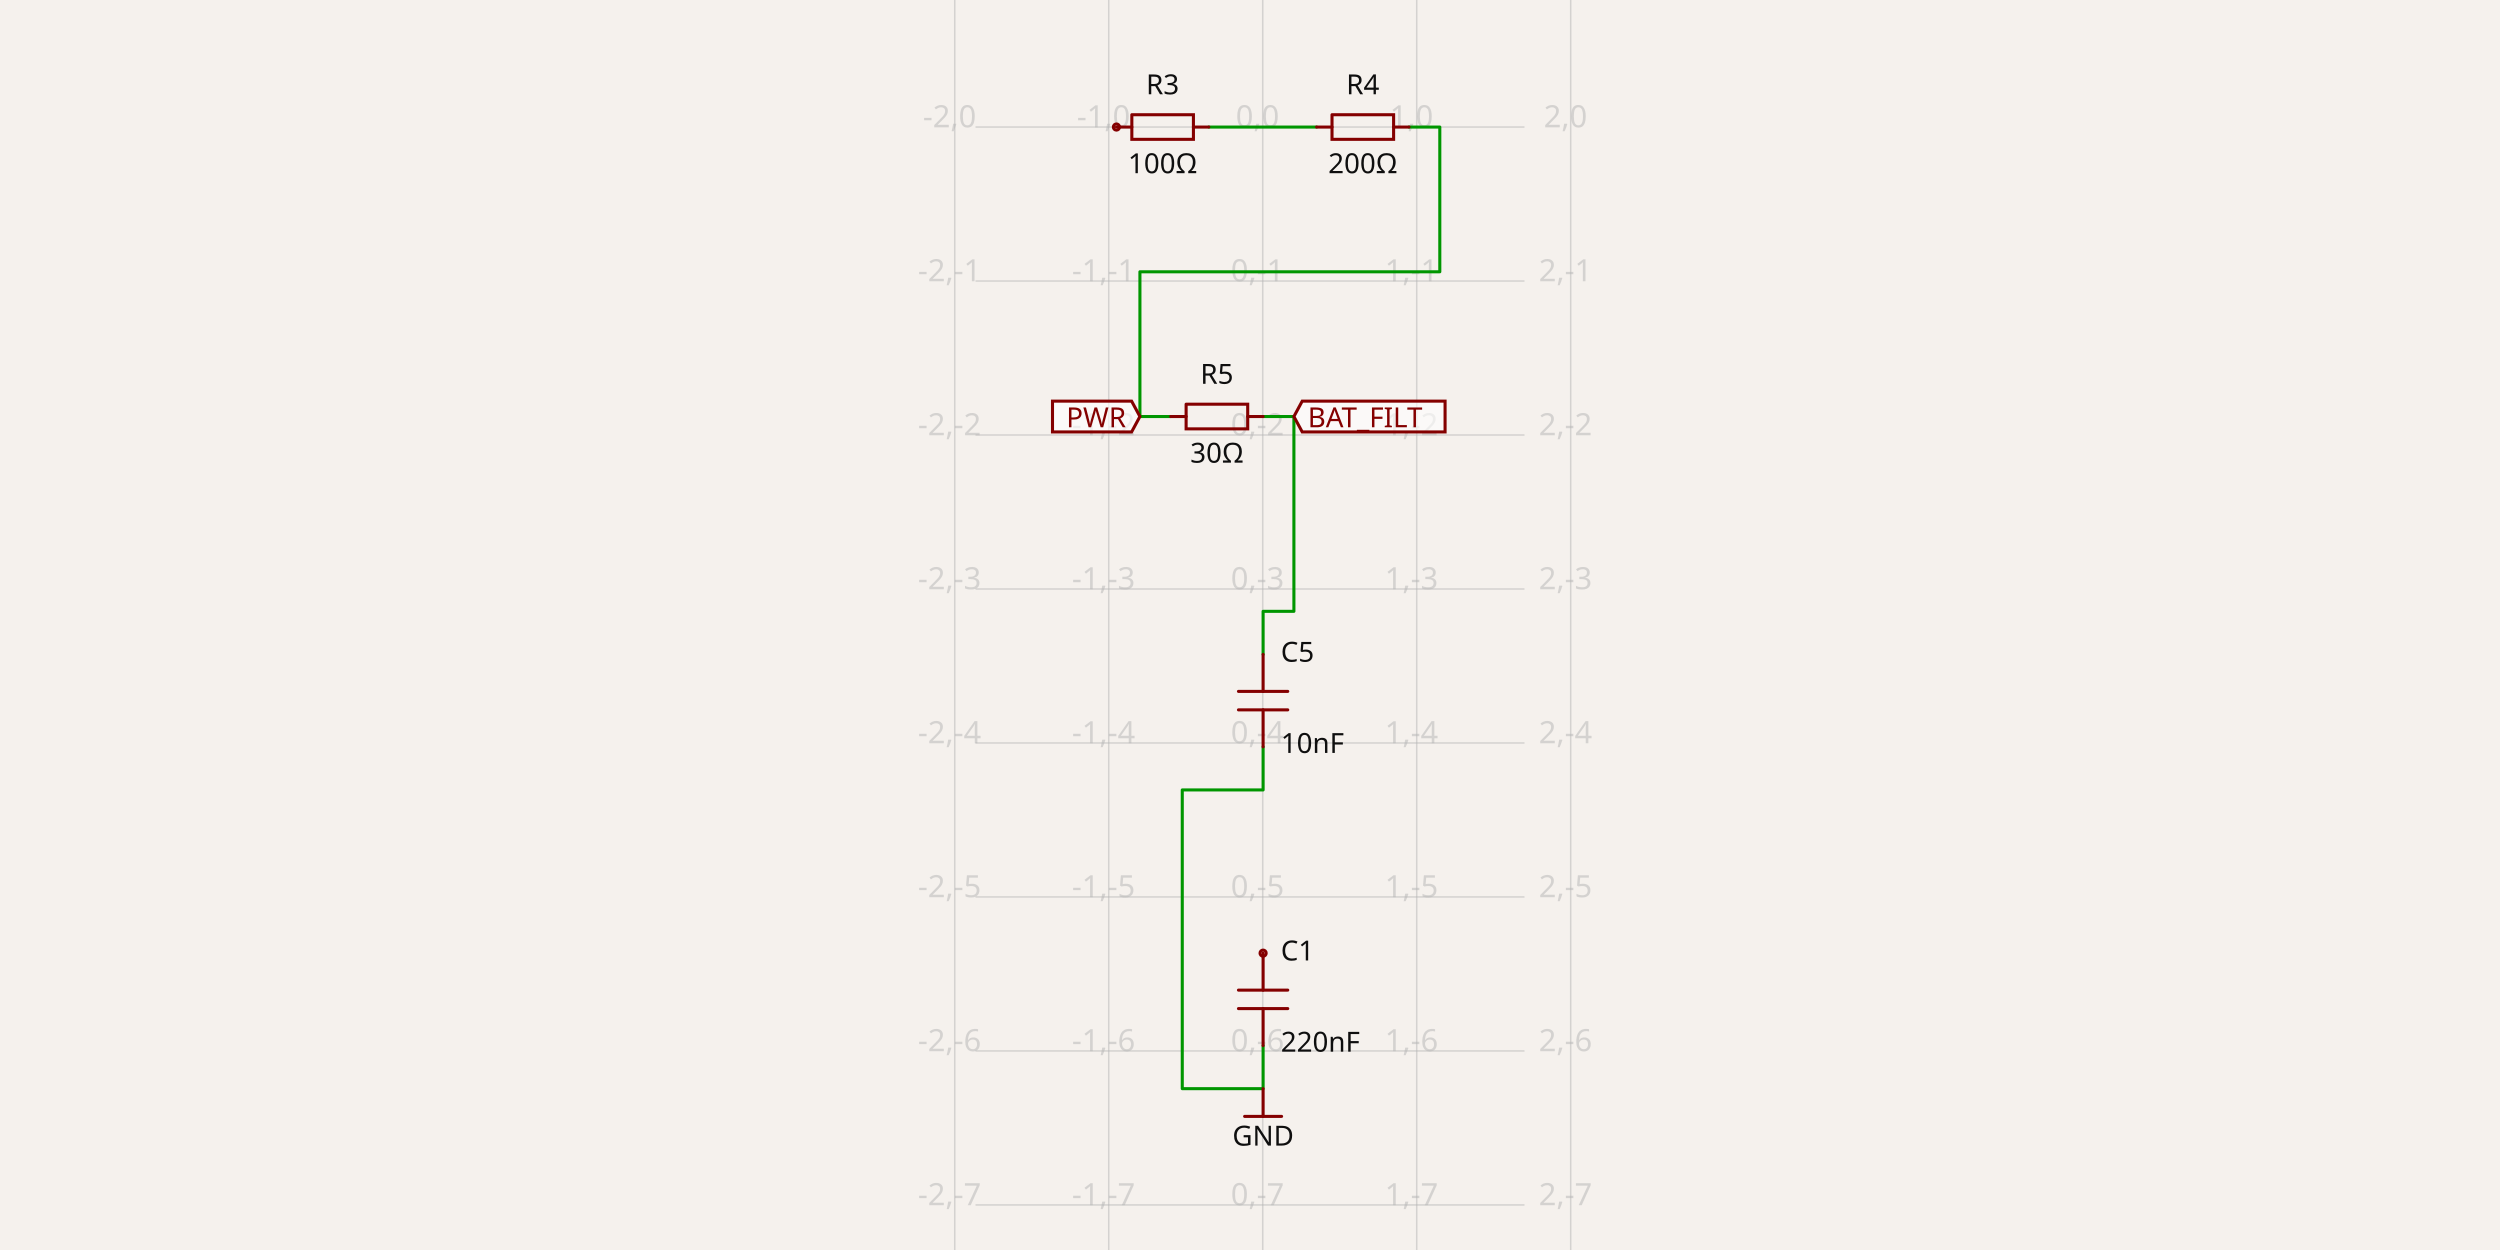
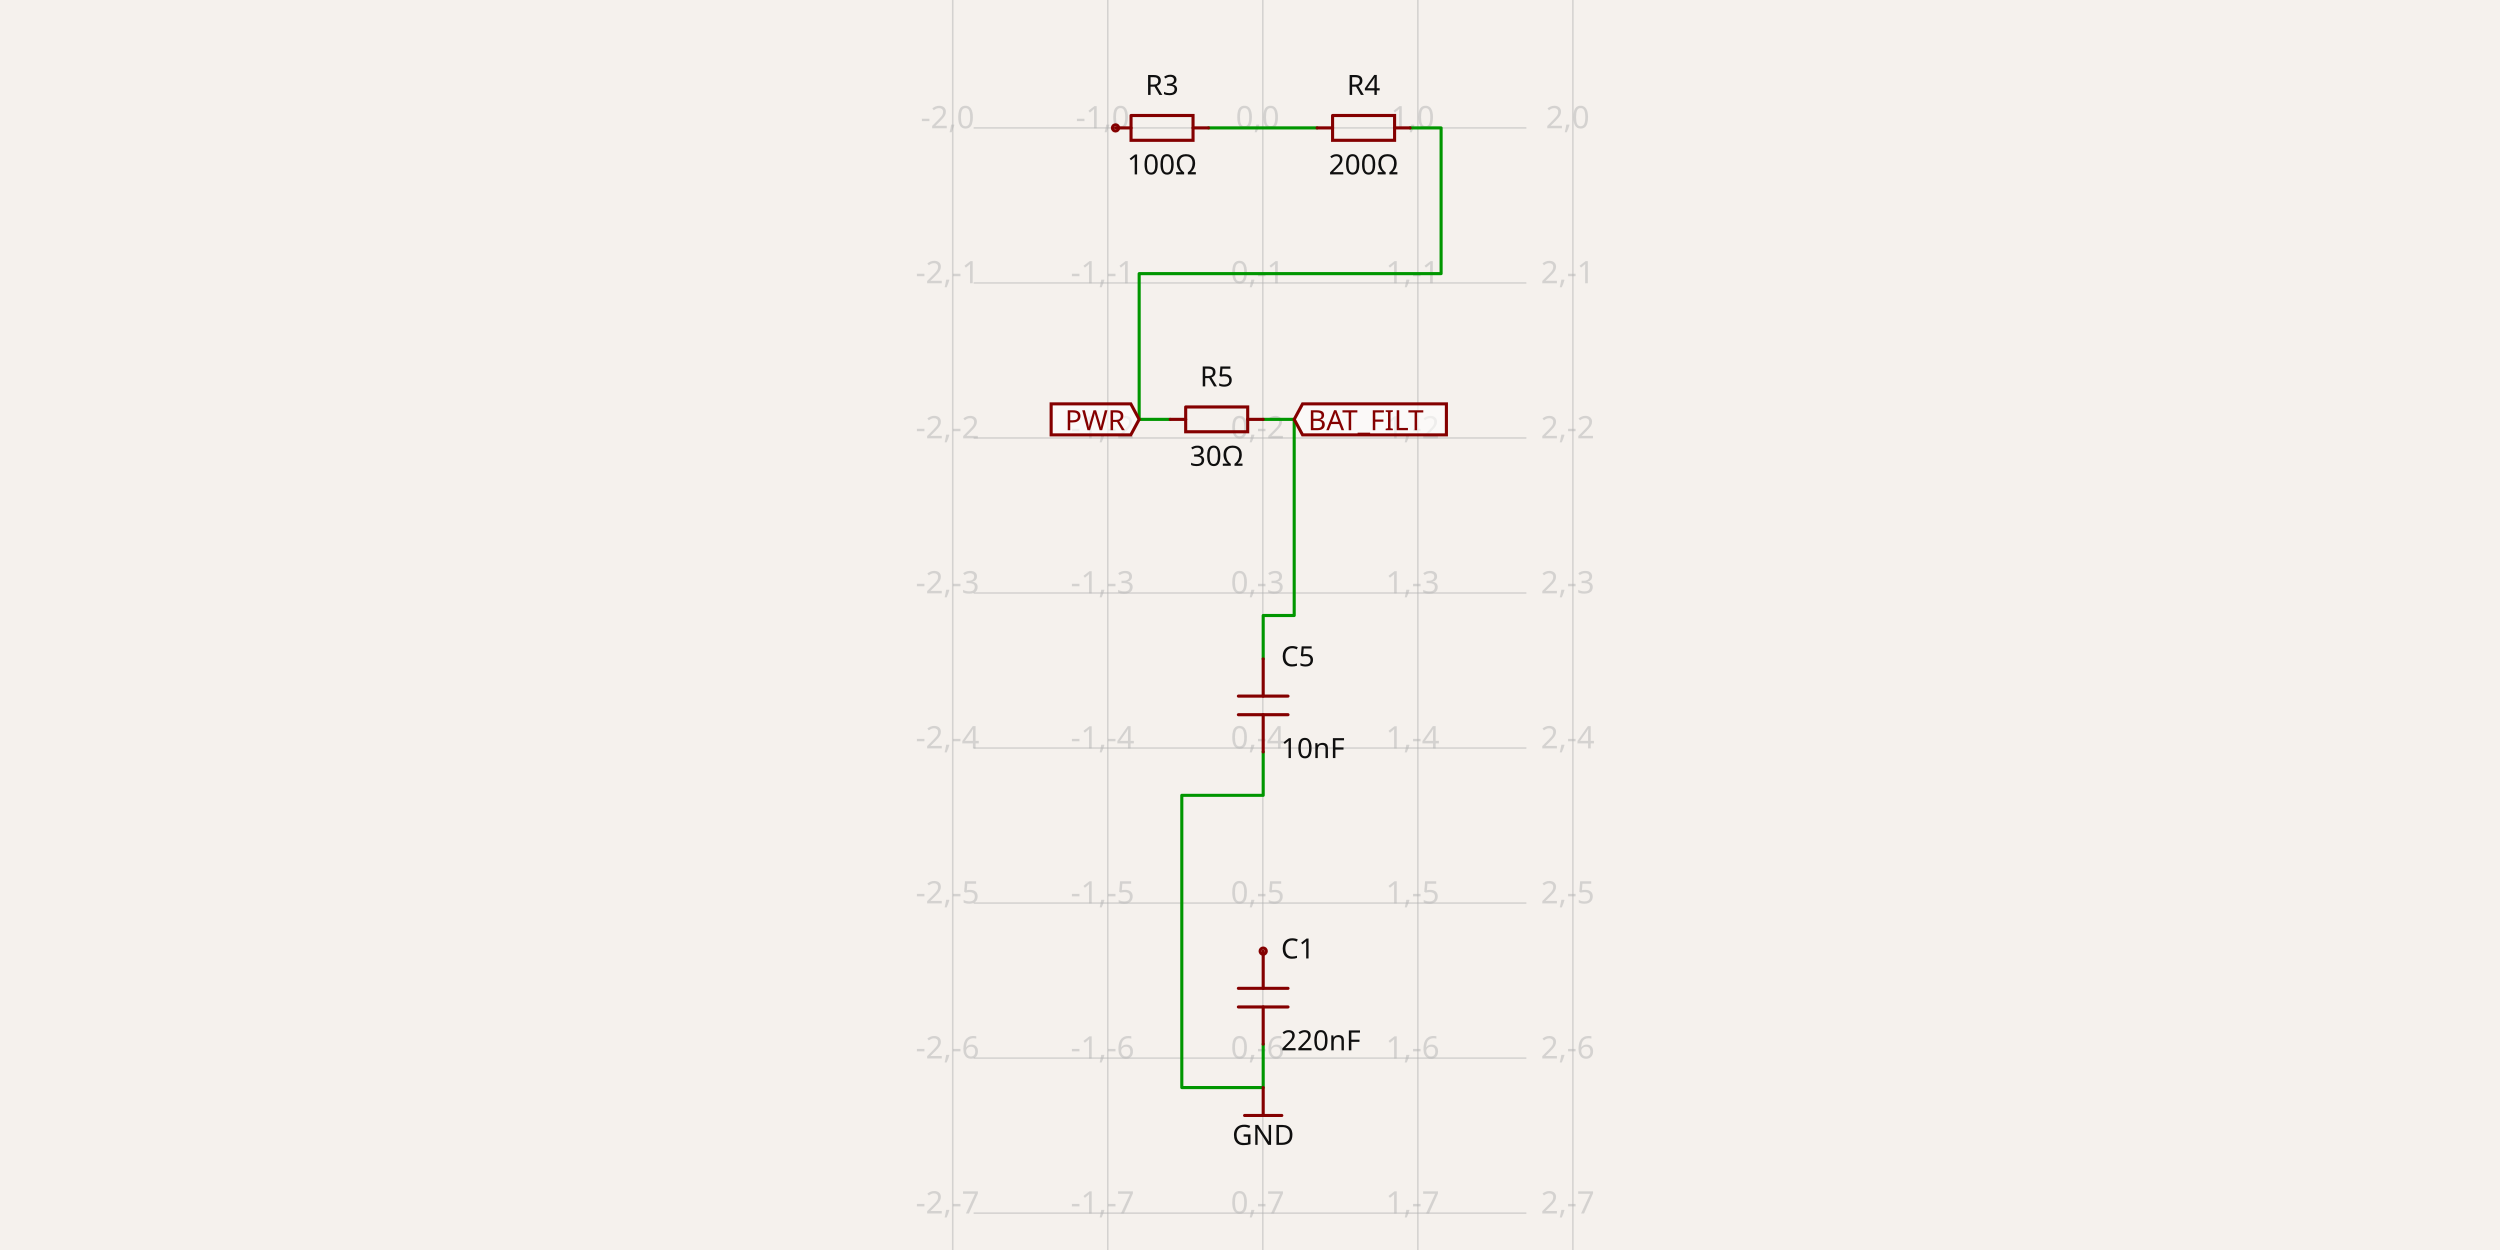
- <svg xmlns="http://www.w3.org/2000/svg" class="tscircuit-schematic" width="1200" height="600" style="background-color: rgb(245, 241, 237)" data-real-to-screen-transform="matrix(73.9122579374,0,0,-73.9122579374,606.1063843766,60.9776127983)" data-software-used-string="@tscircuit/core@0.0.1437">
+ <svg xmlns="http://www.w3.org/2000/svg" class="tscircuit-schematic" width="1200" height="600" style="background-color: rgb(245, 241, 237)" data-real-to-screen-transform="matrix(74.4164509968,0,0,-74.4164509968,606.1480391265,61.3935720723)" data-software-used-string="@tscircuit/core@0.0.1552">
  <style>
              .boundary { fill: rgb(245, 241, 237); }
              .schematic-boundary { fill: none; stroke: #fff; }
              .component { fill: none; stroke: rgb(132, 0, 0); }
              .chip { fill: rgb(255, 255, 194); stroke: rgb(132, 0, 0); }
              .component-pin { fill: none; stroke: rgb(132, 0, 0); }
              .text { font-family: sans-serif; fill: rgb(0, 150, 0); }
              .pin-number { fill: rgb(169, 0, 0); }
              .port-label { fill: rgb(0, 100, 100); }
              .component-name { fill: rgb(0, 100, 100); }
              
            </style>
  <rect class="boundary" x="0" y="0" width="1200" height="600" />
  <g class="grid sch-grid">
-     <line x1="458.282" y1="600" x2="458.282" y2="-5.4996007747831754e-11" stroke="rgb(181, 181, 181)" stroke-width="0.739" stroke-opacity="0.5" />
-     <line x1="532.194" y1="600" x2="532.194" y2="-5.4996007747831754e-11" stroke="rgb(181, 181, 181)" stroke-width="0.739" stroke-opacity="0.5" />
-     <line x1="606.106" y1="600" x2="606.106" y2="-5.4996007747831754e-11" stroke="rgb(181, 181, 181)" stroke-width="0.739" stroke-opacity="0.5" />
-     <line x1="680.019" y1="600" x2="680.019" y2="-5.4996007747831754e-11" stroke="rgb(181, 181, 181)" stroke-width="0.739" stroke-opacity="0.5" />
-     <line x1="753.931" y1="600" x2="753.931" y2="-5.4996007747831754e-11" stroke="rgb(181, 181, 181)" stroke-width="0.739" stroke-opacity="0.5" />
-     <line x1="468.243" y1="652.276" x2="731.757" y2="652.276" stroke="rgb(181, 181, 181)" stroke-width="0.739" stroke-opacity="0.5" />
-     <line x1="468.243" y1="578.363" x2="731.757" y2="578.363" stroke="rgb(181, 181, 181)" stroke-width="0.739" stroke-opacity="0.5" />
-     <line x1="468.243" y1="504.451" x2="731.757" y2="504.451" stroke="rgb(181, 181, 181)" stroke-width="0.739" stroke-opacity="0.5" />
-     <line x1="468.243" y1="430.539" x2="731.757" y2="430.539" stroke="rgb(181, 181, 181)" stroke-width="0.739" stroke-opacity="0.5" />
-     <line x1="468.243" y1="356.627" x2="731.757" y2="356.627" stroke="rgb(181, 181, 181)" stroke-width="0.739" stroke-opacity="0.5" />
-     <line x1="468.243" y1="282.714" x2="731.757" y2="282.714" stroke="rgb(181, 181, 181)" stroke-width="0.739" stroke-opacity="0.5" />
-     <line x1="468.243" y1="208.802" x2="731.757" y2="208.802" stroke="rgb(181, 181, 181)" stroke-width="0.739" stroke-opacity="0.5" />
-     <line x1="468.243" y1="134.89" x2="731.757" y2="134.89" stroke="rgb(181, 181, 181)" stroke-width="0.739" stroke-opacity="0.5" />
-     <line x1="468.243" y1="60.978" x2="731.757" y2="60.978" stroke="rgb(181, 181, 181)" stroke-width="0.739" stroke-opacity="0.5" />
-     <line x1="468.243" y1="-12.935" x2="731.757" y2="-12.935" stroke="rgb(181, 181, 181)" stroke-width="0.739" stroke-opacity="0.5" />
-     <text x="455.782" y="647.276" fill="rgb(181, 181, 181)" font-size="14.782" fill-opacity="0.5" text-anchor="middle" dominant-baseline="middle" font-family="sans-serif">-2,-8</text>
-     <text x="455.782" y="573.363" fill="rgb(181, 181, 181)" font-size="14.782" fill-opacity="0.5" text-anchor="middle" dominant-baseline="middle" font-family="sans-serif">-2,-7</text>
-     <text x="455.782" y="499.451" fill="rgb(181, 181, 181)" font-size="14.782" fill-opacity="0.5" text-anchor="middle" dominant-baseline="middle" font-family="sans-serif">-2,-6</text>
-     <text x="455.782" y="425.539" fill="rgb(181, 181, 181)" font-size="14.782" fill-opacity="0.5" text-anchor="middle" dominant-baseline="middle" font-family="sans-serif">-2,-5</text>
-     <text x="455.782" y="351.627" fill="rgb(181, 181, 181)" font-size="14.782" fill-opacity="0.5" text-anchor="middle" dominant-baseline="middle" font-family="sans-serif">-2,-4</text>
-     <text x="455.782" y="277.714" fill="rgb(181, 181, 181)" font-size="14.782" fill-opacity="0.5" text-anchor="middle" dominant-baseline="middle" font-family="sans-serif">-2,-3</text>
-     <text x="455.782" y="203.802" fill="rgb(181, 181, 181)" font-size="14.782" fill-opacity="0.5" text-anchor="middle" dominant-baseline="middle" font-family="sans-serif">-2,-2</text>
-     <text x="455.782" y="129.89" fill="rgb(181, 181, 181)" font-size="14.782" fill-opacity="0.5" text-anchor="middle" dominant-baseline="middle" font-family="sans-serif">-2,-1</text>
-     <text x="455.782" y="55.978" fill="rgb(181, 181, 181)" font-size="14.782" fill-opacity="0.5" text-anchor="middle" dominant-baseline="middle" font-family="sans-serif">-2,0</text>
-     <text x="455.782" y="-17.935" fill="rgb(181, 181, 181)" font-size="14.782" fill-opacity="0.5" text-anchor="middle" dominant-baseline="middle" font-family="sans-serif">-2,1</text>
-     <text x="529.694" y="647.276" fill="rgb(181, 181, 181)" font-size="14.782" fill-opacity="0.5" text-anchor="middle" dominant-baseline="middle" font-family="sans-serif">-1,-8</text>
-     <text x="529.694" y="573.363" fill="rgb(181, 181, 181)" font-size="14.782" fill-opacity="0.5" text-anchor="middle" dominant-baseline="middle" font-family="sans-serif">-1,-7</text>
-     <text x="529.694" y="499.451" fill="rgb(181, 181, 181)" font-size="14.782" fill-opacity="0.5" text-anchor="middle" dominant-baseline="middle" font-family="sans-serif">-1,-6</text>
-     <text x="529.694" y="425.539" fill="rgb(181, 181, 181)" font-size="14.782" fill-opacity="0.5" text-anchor="middle" dominant-baseline="middle" font-family="sans-serif">-1,-5</text>
-     <text x="529.694" y="351.627" fill="rgb(181, 181, 181)" font-size="14.782" fill-opacity="0.5" text-anchor="middle" dominant-baseline="middle" font-family="sans-serif">-1,-4</text>
-     <text x="529.694" y="277.714" fill="rgb(181, 181, 181)" font-size="14.782" fill-opacity="0.5" text-anchor="middle" dominant-baseline="middle" font-family="sans-serif">-1,-3</text>
-     <text x="529.694" y="203.802" fill="rgb(181, 181, 181)" font-size="14.782" fill-opacity="0.5" text-anchor="middle" dominant-baseline="middle" font-family="sans-serif">-1,-2</text>
-     <text x="529.694" y="129.89" fill="rgb(181, 181, 181)" font-size="14.782" fill-opacity="0.5" text-anchor="middle" dominant-baseline="middle" font-family="sans-serif">-1,-1</text>
-     <text x="529.694" y="55.978" fill="rgb(181, 181, 181)" font-size="14.782" fill-opacity="0.5" text-anchor="middle" dominant-baseline="middle" font-family="sans-serif">-1,0</text>
-     <text x="529.694" y="-17.935" fill="rgb(181, 181, 181)" font-size="14.782" fill-opacity="0.5" text-anchor="middle" dominant-baseline="middle" font-family="sans-serif">-1,1</text>
-     <text x="603.606" y="647.276" fill="rgb(181, 181, 181)" font-size="14.782" fill-opacity="0.5" text-anchor="middle" dominant-baseline="middle" font-family="sans-serif">0,-8</text>
-     <text x="603.606" y="573.363" fill="rgb(181, 181, 181)" font-size="14.782" fill-opacity="0.5" text-anchor="middle" dominant-baseline="middle" font-family="sans-serif">0,-7</text>
-     <text x="603.606" y="499.451" fill="rgb(181, 181, 181)" font-size="14.782" fill-opacity="0.5" text-anchor="middle" dominant-baseline="middle" font-family="sans-serif">0,-6</text>
-     <text x="603.606" y="425.539" fill="rgb(181, 181, 181)" font-size="14.782" fill-opacity="0.5" text-anchor="middle" dominant-baseline="middle" font-family="sans-serif">0,-5</text>
-     <text x="603.606" y="351.627" fill="rgb(181, 181, 181)" font-size="14.782" fill-opacity="0.5" text-anchor="middle" dominant-baseline="middle" font-family="sans-serif">0,-4</text>
-     <text x="603.606" y="277.714" fill="rgb(181, 181, 181)" font-size="14.782" fill-opacity="0.5" text-anchor="middle" dominant-baseline="middle" font-family="sans-serif">0,-3</text>
-     <text x="603.606" y="203.802" fill="rgb(181, 181, 181)" font-size="14.782" fill-opacity="0.5" text-anchor="middle" dominant-baseline="middle" font-family="sans-serif">0,-2</text>
-     <text x="603.606" y="129.89" fill="rgb(181, 181, 181)" font-size="14.782" fill-opacity="0.5" text-anchor="middle" dominant-baseline="middle" font-family="sans-serif">0,-1</text>
-     <text x="603.606" y="55.978" fill="rgb(181, 181, 181)" font-size="14.782" fill-opacity="0.5" text-anchor="middle" dominant-baseline="middle" font-family="sans-serif">0,0</text>
-     <text x="603.606" y="-17.935" fill="rgb(181, 181, 181)" font-size="14.782" fill-opacity="0.5" text-anchor="middle" dominant-baseline="middle" font-family="sans-serif">0,1</text>
-     <text x="677.519" y="647.276" fill="rgb(181, 181, 181)" font-size="14.782" fill-opacity="0.5" text-anchor="middle" dominant-baseline="middle" font-family="sans-serif">1,-8</text>
-     <text x="677.519" y="573.363" fill="rgb(181, 181, 181)" font-size="14.782" fill-opacity="0.5" text-anchor="middle" dominant-baseline="middle" font-family="sans-serif">1,-7</text>
-     <text x="677.519" y="499.451" fill="rgb(181, 181, 181)" font-size="14.782" fill-opacity="0.5" text-anchor="middle" dominant-baseline="middle" font-family="sans-serif">1,-6</text>
-     <text x="677.519" y="425.539" fill="rgb(181, 181, 181)" font-size="14.782" fill-opacity="0.5" text-anchor="middle" dominant-baseline="middle" font-family="sans-serif">1,-5</text>
-     <text x="677.519" y="351.627" fill="rgb(181, 181, 181)" font-size="14.782" fill-opacity="0.5" text-anchor="middle" dominant-baseline="middle" font-family="sans-serif">1,-4</text>
-     <text x="677.519" y="277.714" fill="rgb(181, 181, 181)" font-size="14.782" fill-opacity="0.5" text-anchor="middle" dominant-baseline="middle" font-family="sans-serif">1,-3</text>
-     <text x="677.519" y="203.802" fill="rgb(181, 181, 181)" font-size="14.782" fill-opacity="0.5" text-anchor="middle" dominant-baseline="middle" font-family="sans-serif">1,-2</text>
-     <text x="677.519" y="129.89" fill="rgb(181, 181, 181)" font-size="14.782" fill-opacity="0.5" text-anchor="middle" dominant-baseline="middle" font-family="sans-serif">1,-1</text>
-     <text x="677.519" y="55.978" fill="rgb(181, 181, 181)" font-size="14.782" fill-opacity="0.5" text-anchor="middle" dominant-baseline="middle" font-family="sans-serif">1,0</text>
-     <text x="677.519" y="-17.935" fill="rgb(181, 181, 181)" font-size="14.782" fill-opacity="0.5" text-anchor="middle" dominant-baseline="middle" font-family="sans-serif">1,1</text>
-     <text x="751.431" y="647.276" fill="rgb(181, 181, 181)" font-size="14.782" fill-opacity="0.5" text-anchor="middle" dominant-baseline="middle" font-family="sans-serif">2,-8</text>
-     <text x="751.431" y="573.363" fill="rgb(181, 181, 181)" font-size="14.782" fill-opacity="0.5" text-anchor="middle" dominant-baseline="middle" font-family="sans-serif">2,-7</text>
-     <text x="751.431" y="499.451" fill="rgb(181, 181, 181)" font-size="14.782" fill-opacity="0.5" text-anchor="middle" dominant-baseline="middle" font-family="sans-serif">2,-6</text>
-     <text x="751.431" y="425.539" fill="rgb(181, 181, 181)" font-size="14.782" fill-opacity="0.5" text-anchor="middle" dominant-baseline="middle" font-family="sans-serif">2,-5</text>
-     <text x="751.431" y="351.627" fill="rgb(181, 181, 181)" font-size="14.782" fill-opacity="0.5" text-anchor="middle" dominant-baseline="middle" font-family="sans-serif">2,-4</text>
-     <text x="751.431" y="277.714" fill="rgb(181, 181, 181)" font-size="14.782" fill-opacity="0.5" text-anchor="middle" dominant-baseline="middle" font-family="sans-serif">2,-3</text>
-     <text x="751.431" y="203.802" fill="rgb(181, 181, 181)" font-size="14.782" fill-opacity="0.5" text-anchor="middle" dominant-baseline="middle" font-family="sans-serif">2,-2</text>
-     <text x="751.431" y="129.89" fill="rgb(181, 181, 181)" font-size="14.782" fill-opacity="0.5" text-anchor="middle" dominant-baseline="middle" font-family="sans-serif">2,-1</text>
-     <text x="751.431" y="55.978" fill="rgb(181, 181, 181)" font-size="14.782" fill-opacity="0.5" text-anchor="middle" dominant-baseline="middle" font-family="sans-serif">2,0</text>
-     <text x="751.431" y="-17.935" fill="rgb(181, 181, 181)" font-size="14.782" fill-opacity="0.5" text-anchor="middle" dominant-baseline="middle" font-family="sans-serif">2,1</text>
+     <line x1="457.315" y1="600" x2="457.315" y2="-5.999112318022526e-11" stroke="rgb(181, 181, 181)" stroke-width="0.744" stroke-opacity="0.5" />
+     <line x1="531.732" y1="600" x2="531.732" y2="-5.999112318022526e-11" stroke="rgb(181, 181, 181)" stroke-width="0.744" stroke-opacity="0.5" />
+     <line x1="606.148" y1="600" x2="606.148" y2="-5.999112318022526e-11" stroke="rgb(181, 181, 181)" stroke-width="0.744" stroke-opacity="0.5" />
+     <line x1="680.564" y1="600" x2="680.564" y2="-5.999112318022526e-11" stroke="rgb(181, 181, 181)" stroke-width="0.744" stroke-opacity="0.5" />
+     <line x1="754.981" y1="600" x2="754.981" y2="-5.999112318022526e-11" stroke="rgb(181, 181, 181)" stroke-width="0.744" stroke-opacity="0.5" />
+     <line x1="467.344" y1="656.725" x2="732.656" y2="656.725" stroke="rgb(181, 181, 181)" stroke-width="0.744" stroke-opacity="0.5" />
+     <line x1="467.344" y1="582.309" x2="732.656" y2="582.309" stroke="rgb(181, 181, 181)" stroke-width="0.744" stroke-opacity="0.5" />
+     <line x1="467.344" y1="507.892" x2="732.656" y2="507.892" stroke="rgb(181, 181, 181)" stroke-width="0.744" stroke-opacity="0.5" />
+     <line x1="467.344" y1="433.476" x2="732.656" y2="433.476" stroke="rgb(181, 181, 181)" stroke-width="0.744" stroke-opacity="0.5" />
+     <line x1="467.344" y1="359.059" x2="732.656" y2="359.059" stroke="rgb(181, 181, 181)" stroke-width="0.744" stroke-opacity="0.5" />
+     <line x1="467.344" y1="284.643" x2="732.656" y2="284.643" stroke="rgb(181, 181, 181)" stroke-width="0.744" stroke-opacity="0.5" />
+     <line x1="467.344" y1="210.226" x2="732.656" y2="210.226" stroke="rgb(181, 181, 181)" stroke-width="0.744" stroke-opacity="0.5" />
+     <line x1="467.344" y1="135.81" x2="732.656" y2="135.81" stroke="rgb(181, 181, 181)" stroke-width="0.744" stroke-opacity="0.5" />
+     <line x1="467.344" y1="61.394" x2="732.656" y2="61.394" stroke="rgb(181, 181, 181)" stroke-width="0.744" stroke-opacity="0.5" />
+     <line x1="467.344" y1="-13.023" x2="732.656" y2="-13.023" stroke="rgb(181, 181, 181)" stroke-width="0.744" stroke-opacity="0.5" />
+     <text x="454.815" y="651.725" fill="rgb(181, 181, 181)" font-size="14.883" fill-opacity="0.5" text-anchor="middle" dominant-baseline="middle" font-family="sans-serif">-2,-8</text>
+     <text x="454.815" y="577.309" fill="rgb(181, 181, 181)" font-size="14.883" fill-opacity="0.5" text-anchor="middle" dominant-baseline="middle" font-family="sans-serif">-2,-7</text>
+     <text x="454.815" y="502.892" fill="rgb(181, 181, 181)" font-size="14.883" fill-opacity="0.5" text-anchor="middle" dominant-baseline="middle" font-family="sans-serif">-2,-6</text>
+     <text x="454.815" y="428.476" fill="rgb(181, 181, 181)" font-size="14.883" fill-opacity="0.5" text-anchor="middle" dominant-baseline="middle" font-family="sans-serif">-2,-5</text>
+     <text x="454.815" y="354.059" fill="rgb(181, 181, 181)" font-size="14.883" fill-opacity="0.5" text-anchor="middle" dominant-baseline="middle" font-family="sans-serif">-2,-4</text>
+     <text x="454.815" y="279.643" fill="rgb(181, 181, 181)" font-size="14.883" fill-opacity="0.5" text-anchor="middle" dominant-baseline="middle" font-family="sans-serif">-2,-3</text>
+     <text x="454.815" y="205.226" fill="rgb(181, 181, 181)" font-size="14.883" fill-opacity="0.5" text-anchor="middle" dominant-baseline="middle" font-family="sans-serif">-2,-2</text>
+     <text x="454.815" y="130.81" fill="rgb(181, 181, 181)" font-size="14.883" fill-opacity="0.5" text-anchor="middle" dominant-baseline="middle" font-family="sans-serif">-2,-1</text>
+     <text x="454.815" y="56.394" fill="rgb(181, 181, 181)" font-size="14.883" fill-opacity="0.5" text-anchor="middle" dominant-baseline="middle" font-family="sans-serif">-2,0</text>
+     <text x="454.815" y="-18.023" fill="rgb(181, 181, 181)" font-size="14.883" fill-opacity="0.5" text-anchor="middle" dominant-baseline="middle" font-family="sans-serif">-2,1</text>
+     <text x="529.232" y="651.725" fill="rgb(181, 181, 181)" font-size="14.883" fill-opacity="0.5" text-anchor="middle" dominant-baseline="middle" font-family="sans-serif">-1,-8</text>
+     <text x="529.232" y="577.309" fill="rgb(181, 181, 181)" font-size="14.883" fill-opacity="0.5" text-anchor="middle" dominant-baseline="middle" font-family="sans-serif">-1,-7</text>
+     <text x="529.232" y="502.892" fill="rgb(181, 181, 181)" font-size="14.883" fill-opacity="0.5" text-anchor="middle" dominant-baseline="middle" font-family="sans-serif">-1,-6</text>
+     <text x="529.232" y="428.476" fill="rgb(181, 181, 181)" font-size="14.883" fill-opacity="0.5" text-anchor="middle" dominant-baseline="middle" font-family="sans-serif">-1,-5</text>
+     <text x="529.232" y="354.059" fill="rgb(181, 181, 181)" font-size="14.883" fill-opacity="0.5" text-anchor="middle" dominant-baseline="middle" font-family="sans-serif">-1,-4</text>
+     <text x="529.232" y="279.643" fill="rgb(181, 181, 181)" font-size="14.883" fill-opacity="0.5" text-anchor="middle" dominant-baseline="middle" font-family="sans-serif">-1,-3</text>
+     <text x="529.232" y="205.226" fill="rgb(181, 181, 181)" font-size="14.883" fill-opacity="0.5" text-anchor="middle" dominant-baseline="middle" font-family="sans-serif">-1,-2</text>
+     <text x="529.232" y="130.81" fill="rgb(181, 181, 181)" font-size="14.883" fill-opacity="0.5" text-anchor="middle" dominant-baseline="middle" font-family="sans-serif">-1,-1</text>
+     <text x="529.232" y="56.394" fill="rgb(181, 181, 181)" font-size="14.883" fill-opacity="0.5" text-anchor="middle" dominant-baseline="middle" font-family="sans-serif">-1,0</text>
+     <text x="529.232" y="-18.023" fill="rgb(181, 181, 181)" font-size="14.883" fill-opacity="0.5" text-anchor="middle" dominant-baseline="middle" font-family="sans-serif">-1,1</text>
+     <text x="603.648" y="651.725" fill="rgb(181, 181, 181)" font-size="14.883" fill-opacity="0.5" text-anchor="middle" dominant-baseline="middle" font-family="sans-serif">0,-8</text>
+     <text x="603.648" y="577.309" fill="rgb(181, 181, 181)" font-size="14.883" fill-opacity="0.5" text-anchor="middle" dominant-baseline="middle" font-family="sans-serif">0,-7</text>
+     <text x="603.648" y="502.892" fill="rgb(181, 181, 181)" font-size="14.883" fill-opacity="0.5" text-anchor="middle" dominant-baseline="middle" font-family="sans-serif">0,-6</text>
+     <text x="603.648" y="428.476" fill="rgb(181, 181, 181)" font-size="14.883" fill-opacity="0.5" text-anchor="middle" dominant-baseline="middle" font-family="sans-serif">0,-5</text>
+     <text x="603.648" y="354.059" fill="rgb(181, 181, 181)" font-size="14.883" fill-opacity="0.5" text-anchor="middle" dominant-baseline="middle" font-family="sans-serif">0,-4</text>
+     <text x="603.648" y="279.643" fill="rgb(181, 181, 181)" font-size="14.883" fill-opacity="0.5" text-anchor="middle" dominant-baseline="middle" font-family="sans-serif">0,-3</text>
+     <text x="603.648" y="205.226" fill="rgb(181, 181, 181)" font-size="14.883" fill-opacity="0.5" text-anchor="middle" dominant-baseline="middle" font-family="sans-serif">0,-2</text>
+     <text x="603.648" y="130.81" fill="rgb(181, 181, 181)" font-size="14.883" fill-opacity="0.5" text-anchor="middle" dominant-baseline="middle" font-family="sans-serif">0,-1</text>
+     <text x="603.648" y="56.394" fill="rgb(181, 181, 181)" font-size="14.883" fill-opacity="0.5" text-anchor="middle" dominant-baseline="middle" font-family="sans-serif">0,0</text>
+     <text x="603.648" y="-18.023" fill="rgb(181, 181, 181)" font-size="14.883" fill-opacity="0.5" text-anchor="middle" dominant-baseline="middle" font-family="sans-serif">0,1</text>
+     <text x="678.064" y="651.725" fill="rgb(181, 181, 181)" font-size="14.883" fill-opacity="0.5" text-anchor="middle" dominant-baseline="middle" font-family="sans-serif">1,-8</text>
+     <text x="678.064" y="577.309" fill="rgb(181, 181, 181)" font-size="14.883" fill-opacity="0.5" text-anchor="middle" dominant-baseline="middle" font-family="sans-serif">1,-7</text>
+     <text x="678.064" y="502.892" fill="rgb(181, 181, 181)" font-size="14.883" fill-opacity="0.5" text-anchor="middle" dominant-baseline="middle" font-family="sans-serif">1,-6</text>
+     <text x="678.064" y="428.476" fill="rgb(181, 181, 181)" font-size="14.883" fill-opacity="0.5" text-anchor="middle" dominant-baseline="middle" font-family="sans-serif">1,-5</text>
+     <text x="678.064" y="354.059" fill="rgb(181, 181, 181)" font-size="14.883" fill-opacity="0.5" text-anchor="middle" dominant-baseline="middle" font-family="sans-serif">1,-4</text>
+     <text x="678.064" y="279.643" fill="rgb(181, 181, 181)" font-size="14.883" fill-opacity="0.5" text-anchor="middle" dominant-baseline="middle" font-family="sans-serif">1,-3</text>
+     <text x="678.064" y="205.226" fill="rgb(181, 181, 181)" font-size="14.883" fill-opacity="0.5" text-anchor="middle" dominant-baseline="middle" font-family="sans-serif">1,-2</text>
+     <text x="678.064" y="130.81" fill="rgb(181, 181, 181)" font-size="14.883" fill-opacity="0.5" text-anchor="middle" dominant-baseline="middle" font-family="sans-serif">1,-1</text>
+     <text x="678.064" y="56.394" fill="rgb(181, 181, 181)" font-size="14.883" fill-opacity="0.5" text-anchor="middle" dominant-baseline="middle" font-family="sans-serif">1,0</text>
+     <text x="678.064" y="-18.023" fill="rgb(181, 181, 181)" font-size="14.883" fill-opacity="0.5" text-anchor="middle" dominant-baseline="middle" font-family="sans-serif">1,1</text>
+     <text x="752.481" y="651.725" fill="rgb(181, 181, 181)" font-size="14.883" fill-opacity="0.5" text-anchor="middle" dominant-baseline="middle" font-family="sans-serif">2,-8</text>
+     <text x="752.481" y="577.309" fill="rgb(181, 181, 181)" font-size="14.883" fill-opacity="0.5" text-anchor="middle" dominant-baseline="middle" font-family="sans-serif">2,-7</text>
+     <text x="752.481" y="502.892" fill="rgb(181, 181, 181)" font-size="14.883" fill-opacity="0.5" text-anchor="middle" dominant-baseline="middle" font-family="sans-serif">2,-6</text>
+     <text x="752.481" y="428.476" fill="rgb(181, 181, 181)" font-size="14.883" fill-opacity="0.5" text-anchor="middle" dominant-baseline="middle" font-family="sans-serif">2,-5</text>
+     <text x="752.481" y="354.059" fill="rgb(181, 181, 181)" font-size="14.883" fill-opacity="0.5" text-anchor="middle" dominant-baseline="middle" font-family="sans-serif">2,-4</text>
+     <text x="752.481" y="279.643" fill="rgb(181, 181, 181)" font-size="14.883" fill-opacity="0.5" text-anchor="middle" dominant-baseline="middle" font-family="sans-serif">2,-3</text>
+     <text x="752.481" y="205.226" fill="rgb(181, 181, 181)" font-size="14.883" fill-opacity="0.5" text-anchor="middle" dominant-baseline="middle" font-family="sans-serif">2,-2</text>
+     <text x="752.481" y="130.81" fill="rgb(181, 181, 181)" font-size="14.883" fill-opacity="0.5" text-anchor="middle" dominant-baseline="middle" font-family="sans-serif">2,-1</text>
+     <text x="752.481" y="56.394" fill="rgb(181, 181, 181)" font-size="14.883" fill-opacity="0.5" text-anchor="middle" dominant-baseline="middle" font-family="sans-serif">2,0</text>
+     <text x="752.481" y="-18.023" fill="rgb(181, 181, 181)" font-size="14.883" fill-opacity="0.5" text-anchor="middle" dominant-baseline="middle" font-family="sans-serif">2,1</text>
  </g>
  <g class="trace sch-trace" data-layer="base" data-circuit-json-type="schematic_trace" data-schematic-trace-id="schematic_trace_0" data-subcircuit-connectivity-map-key="unnamedsubcircuitsubcircuit_source_group_1_connectivity_net3">
-     <path d="M 631.976 60.978 L 580.237 60.978" class="trace-invisible-hover-outline sch-trace-hitbox" stroke="rgb(0, 150, 0)" fill="none" stroke-width="11.826px" stroke-linecap="round" opacity="0" stroke-linejoin="round" />
-     <path class="sch-trace-path" d="M 631.976 60.978 L 580.237 60.978" stroke="rgb(0, 150, 0)" fill="none" stroke-width="1.478px" stroke-linecap="round" stroke-linejoin="round" />
+     <path d="M 632.194 61.394 L 580.102 61.394" class="trace-invisible-hover-outline sch-trace-hitbox" stroke="rgb(0, 150, 0)" fill="none" stroke-width="11.907px" stroke-linecap="round" opacity="0" stroke-linejoin="round" />
+     <path class="sch-trace-path" d="M 632.194 61.394 L 580.102 61.394" stroke="rgb(0, 150, 0)" fill="none" stroke-width="1.488px" stroke-linecap="round" stroke-linejoin="round" />
  </g>
  <g class="trace sch-trace" data-layer="base" data-circuit-json-type="schematic_trace" data-schematic-trace-id="schematic_trace_1" data-subcircuit-connectivity-map-key="unnamedsubcircuitsubcircuit_source_group_1_connectivity_net1">
-     <path d="M 606.291 199.933 L 621.074 199.933 L 621.074 293.432 L 606.291 293.432 L 606.291 308.214 L 606.291 314.127" class="trace-invisible-hover-outline sch-trace-hitbox" stroke="rgb(0, 150, 0)" fill="none" stroke-width="11.826px" stroke-linecap="round" opacity="0" stroke-linejoin="round" />
-     <path class="sch-trace-path" d="M 606.291 199.933 L 621.074 199.933 L 621.074 293.432 L 606.291 293.432 L 606.291 308.214 L 606.291 314.127" stroke="rgb(0, 150, 0)" fill="none" stroke-width="1.478px" stroke-linecap="round" stroke-linejoin="round" />
+     <path d="M 606.334 201.296 L 621.217 201.296 L 621.217 295.433 L 606.334 295.433 L 606.334 310.317 L 606.334 316.27" class="trace-invisible-hover-outline sch-trace-hitbox" stroke="rgb(0, 150, 0)" fill="none" stroke-width="11.907px" stroke-linecap="round" opacity="0" stroke-linejoin="round" />
+     <path class="sch-trace-path" d="M 606.334 201.296 L 621.217 201.296 L 621.217 295.433 L 606.334 295.433 L 606.334 310.317 L 606.334 316.27" stroke="rgb(0, 150, 0)" fill="none" stroke-width="1.488px" stroke-linecap="round" stroke-linejoin="round" />
  </g>
  <g class="trace sch-trace" data-layer="base" data-circuit-json-type="schematic_trace" data-schematic-trace-id="schematic_trace_2" data-subcircuit-connectivity-map-key="unnamedsubcircuitsubcircuit_source_group_1_connectivity_net2">
-     <path d="M 606.291 358.474 L 606.291 364.387 L 606.291 379.17 L 567.487 379.17 L 567.487 522.56 L 606.291 522.56 L 606.291 507.777 L 606.291 501.864" class="trace-invisible-hover-outline sch-trace-hitbox" stroke="rgb(0, 150, 0)" fill="none" stroke-width="11.826px" stroke-linecap="round" opacity="0" stroke-linejoin="round" />
-     <path class="sch-trace-path" d="M 606.291 358.474 L 606.291 364.387 L 606.291 379.17 L 567.487 379.17 L 567.487 522.56 L 606.291 522.56 L 606.291 507.777 L 606.291 501.864" stroke="rgb(0, 150, 0)" fill="none" stroke-width="1.478px" stroke-linecap="round" stroke-linejoin="round" />
+     <path d="M 606.334 360.92 L 606.334 366.873 L 606.334 381.756 L 567.265 381.756 L 567.265 522.031 L 606.334 522.031 L 606.334 507.148 L 606.334 501.195" class="trace-invisible-hover-outline sch-trace-hitbox" stroke="rgb(0, 150, 0)" fill="none" stroke-width="11.907px" stroke-linecap="round" opacity="0" stroke-linejoin="round" />
+     <path class="sch-trace-path" d="M 606.334 360.92 L 606.334 366.873 L 606.334 381.756 L 567.265 381.756 L 567.265 522.031 L 606.334 522.031 L 606.334 507.148 L 606.334 501.195" stroke="rgb(0, 150, 0)" fill="none" stroke-width="1.488px" stroke-linecap="round" stroke-linejoin="round" />
  </g>
  <g class="trace sch-trace" data-layer="base" data-circuit-json-type="schematic_trace" data-schematic-trace-id="schematic_trace_3" data-subcircuit-connectivity-map-key="unnamedsubcircuitsubcircuit_source_group_1_connectivity_net0">
-     <path d="M 561.944 199.933 L 547.161 199.933 L 547.161 130.455 L 691.105 130.455 L 691.105 60.978 L 676.323 60.978" class="trace-invisible-hover-outline sch-trace-hitbox" stroke="rgb(0, 150, 0)" fill="none" stroke-width="11.826px" stroke-linecap="round" opacity="0" stroke-linejoin="round" />
-     <path class="sch-trace-path" d="M 561.944 199.933 L 547.161 199.933 L 547.161 130.455 L 691.105 130.455 L 691.105 60.978 L 676.323 60.978" stroke="rgb(0, 150, 0)" fill="none" stroke-width="1.478px" stroke-linecap="round" stroke-linejoin="round" />
+     <path d="M 561.684 201.296 L 546.801 201.296 L 546.801 131.345 L 691.727 131.345 L 691.727 61.394 L 676.844 61.394" class="trace-invisible-hover-outline sch-trace-hitbox" stroke="rgb(0, 150, 0)" fill="none" stroke-width="11.907px" stroke-linecap="round" opacity="0" stroke-linejoin="round" />
+     <path class="sch-trace-path" d="M 561.684 201.296 L 546.801 201.296 L 546.801 131.345 L 691.727 131.345 L 691.727 61.394 L 676.844 61.394" stroke="rgb(0, 150, 0)" fill="none" stroke-width="1.488px" stroke-linecap="round" stroke-linejoin="round" />
  </g>
  <g class="trace-overlays sch-trace-overlays" data-layer="overlay" data-circuit-json-type="schematic_trace" data-schematic-trace-id="schematic_trace_0" data-subcircuit-connectivity-map-key="unnamedsubcircuitsubcircuit_source_group_1_connectivity_net3" />
  <g class="trace-overlays sch-trace-overlays" data-layer="overlay" data-circuit-json-type="schematic_trace" data-schematic-trace-id="schematic_trace_1" data-subcircuit-connectivity-map-key="unnamedsubcircuitsubcircuit_source_group_1_connectivity_net1" />
  <g class="trace-overlays sch-trace-overlays" data-layer="overlay" data-circuit-json-type="schematic_trace" data-schematic-trace-id="schematic_trace_2" data-subcircuit-connectivity-map-key="unnamedsubcircuitsubcircuit_source_group_1_connectivity_net2" />
  <g class="trace-overlays sch-trace-overlays" data-layer="overlay" data-circuit-json-type="schematic_trace" data-schematic-trace-id="schematic_trace_3" data-subcircuit-connectivity-map-key="unnamedsubcircuitsubcircuit_source_group_1_connectivity_net0" />
  <g class="sch-component" data-circuit-json-type="schematic_component" data-schematic-component-id="schematic_component_0">
-     <rect class="component-overlay sch-component-overlay" x="561.944" y="194.021" width="44.347" height="11.823" fill="transparent" />
-     <path class="sch-component-symbol-path" d="M 561.944 199.933 L 569.337 199.933" stroke="rgb(132, 0, 0)" fill="none" stroke-width="1.478px" stroke-linecap="round" />
-     <path class="sch-component-symbol-path" d="M 598.898 199.933 L 606.291 199.933" stroke="rgb(132, 0, 0)" fill="none" stroke-width="1.478px" stroke-linecap="round" />
-     <path class="sch-component-symbol-path" d="M 569.337 194.021 L 598.898 194.021 L 598.898 205.844 L 569.337 205.844 L 569.337 194.021" stroke="rgb(132, 0, 0)" fill="none" stroke-width="1.478px" stroke-linecap="round" />
-     <text class="sch-component-name sch-component-text" x="584.117" y="188.107" stroke="rgb(245, 241, 237)" stroke-width="1.478px" paint-order="stroke" fill="rgb(15, 15, 15)" font-family="sans-serif" text-anchor="middle" dominant-baseline="ideographic" font-size="13.304px">R5</text>
-     <text class="sch-component-text" x="584.117" y="211.759" fill="rgb(15, 15, 15)" font-family="sans-serif" text-anchor="middle" dominant-baseline="hanging" font-size="13.304px">30Ω</text>
+     <rect class="component-overlay sch-component-overlay" x="561.684" y="195.345" width="44.65" height="11.904" fill="transparent" />
+     <path class="sch-component-symbol-path" d="M 561.684 201.296 L 569.127 201.296" stroke="rgb(132, 0, 0)" fill="none" stroke-width="1.488px" stroke-linecap="round" />
+     <path class="sch-component-symbol-path" d="M 598.891 201.296 L 606.334 201.296" stroke="rgb(132, 0, 0)" fill="none" stroke-width="1.488px" stroke-linecap="round" />
+     <path class="sch-component-symbol-path" d="M 569.127 195.345 L 598.891 195.345 L 598.891 207.248 L 569.127 207.248 L 569.127 195.345" stroke="rgb(132, 0, 0)" fill="none" stroke-width="1.488px" stroke-linecap="round" />
+     <text class="sch-component-name sch-component-text" x="584.009" y="189.39" stroke="rgb(245, 241, 237)" stroke-width="1.488px" paint-order="stroke" fill="rgb(15, 15, 15)" font-family="sans-serif" text-anchor="middle" dominant-baseline="ideographic" font-size="13.395px">R5</text>
+     <text class="sch-component-text" x="584.009" y="213.203" fill="rgb(15, 15, 15)" font-family="sans-serif" text-anchor="middle" dominant-baseline="hanging" font-size="13.395px">30Ω</text>
  </g>
  <g class="sch-component" data-circuit-json-type="schematic_component" data-schematic-component-id="schematic_component_1">
-     <rect class="component-overlay sch-component-overlay" x="594.464" y="314.127" width="23.655" height="44.347" fill="transparent" />
-     <path class="sch-component-symbol-path" d="M 606.291 358.474 L 606.291 340.736" stroke="rgb(132, 0, 0)" fill="none" stroke-width="1.478px" stroke-linecap="round" />
-     <path class="sch-component-symbol-path" d="M 606.291 331.866 L 606.291 314.127" stroke="rgb(132, 0, 0)" fill="none" stroke-width="1.478px" stroke-linecap="round" />
-     <path class="sch-component-symbol-path" d="M 618.119 340.736 L 594.464 340.736" stroke="rgb(132, 0, 0)" fill="none" stroke-width="1.478px" stroke-linecap="round" />
-     <path class="sch-component-symbol-path" d="M 618.119 331.866 L 594.464 331.866" stroke="rgb(132, 0, 0)" fill="none" stroke-width="1.478px" stroke-linecap="round" />
-     <text class="sch-component-name sch-component-text" x="614.791" y="321.518" stroke="rgb(245, 241, 237)" stroke-width="1.478px" paint-order="stroke" fill="rgb(15, 15, 15)" font-family="sans-serif" text-anchor="start" dominant-baseline="ideographic" font-size="13.304px">C5</text>
-     <text class="sch-component-text" x="614.791" y="351.083" fill="rgb(15, 15, 15)" font-family="sans-serif" text-anchor="start" dominant-baseline="hanging" font-size="13.304px">10nF</text>
+     <rect class="component-overlay sch-component-overlay" x="594.426" y="316.27" width="23.816" height="44.65" fill="transparent" />
+     <path class="sch-component-symbol-path" d="M 606.334 360.92 L 606.334 343.06" stroke="rgb(132, 0, 0)" fill="none" stroke-width="1.488px" stroke-linecap="round" />
+     <path class="sch-component-symbol-path" d="M 606.334 334.13 L 606.334 316.27" stroke="rgb(132, 0, 0)" fill="none" stroke-width="1.488px" stroke-linecap="round" />
+     <path class="sch-component-symbol-path" d="M 618.242 343.06 L 594.426 343.06" stroke="rgb(132, 0, 0)" fill="none" stroke-width="1.488px" stroke-linecap="round" />
+     <path class="sch-component-symbol-path" d="M 618.242 334.13 L 594.426 334.13" stroke="rgb(132, 0, 0)" fill="none" stroke-width="1.488px" stroke-linecap="round" />
+     <text class="sch-component-name sch-component-text" x="614.892" y="323.712" stroke="rgb(245, 241, 237)" stroke-width="1.488px" paint-order="stroke" fill="rgb(15, 15, 15)" font-family="sans-serif" text-anchor="start" dominant-baseline="ideographic" font-size="13.395px">C5</text>
+     <text class="sch-component-text" x="614.892" y="353.478" fill="rgb(15, 15, 15)" font-family="sans-serif" text-anchor="start" dominant-baseline="hanging" font-size="13.395px">10nF</text>
  </g>
  <g class="sch-component" data-circuit-json-type="schematic_component" data-schematic-component-id="schematic_component_2">
-     <rect class="component-overlay sch-component-overlay" x="535.89" y="55.066" width="44.347" height="11.823" fill="transparent" />
-     <path class="sch-component-symbol-path" d="M 535.89 60.978 L 543.282 60.978" stroke="rgb(132, 0, 0)" fill="none" stroke-width="1.478px" stroke-linecap="round" />
-     <path class="sch-component-symbol-path" d="M 572.844 60.978 L 580.237 60.978" stroke="rgb(132, 0, 0)" fill="none" stroke-width="1.478px" stroke-linecap="round" />
-     <path class="sch-component-symbol-path" d="M 543.282 55.066 L 572.844 55.066 L 572.844 66.889 L 543.282 66.889 L 543.282 55.066" stroke="rgb(132, 0, 0)" fill="none" stroke-width="1.478px" stroke-linecap="round" />
-     <text class="sch-component-name sch-component-text" x="558.063" y="49.152" stroke="rgb(245, 241, 237)" stroke-width="1.478px" paint-order="stroke" fill="rgb(15, 15, 15)" font-family="sans-serif" text-anchor="middle" dominant-baseline="ideographic" font-size="13.304px">R3</text>
-     <text class="sch-component-text" x="558.063" y="72.804" fill="rgb(15, 15, 15)" font-family="sans-serif" text-anchor="middle" dominant-baseline="hanging" font-size="13.304px">100Ω</text>
-     <circle class="component-pin sch-component-pin" cx="535.89" cy="60.978" r="1.478px" stroke-width="1.478px" fill="none" stroke="rgb(132, 0, 0)" />
+     <rect class="component-overlay sch-component-overlay" x="535.452" y="55.442" width="44.65" height="11.904" fill="transparent" />
+     <path class="sch-component-symbol-path" d="M 535.452 61.394 L 542.896 61.394" stroke="rgb(132, 0, 0)" fill="none" stroke-width="1.488px" stroke-linecap="round" />
+     <path class="sch-component-symbol-path" d="M 572.659 61.394 L 580.102 61.394" stroke="rgb(132, 0, 0)" fill="none" stroke-width="1.488px" stroke-linecap="round" />
+     <path class="sch-component-symbol-path" d="M 542.896 55.442 L 572.659 55.442 L 572.659 67.345 L 542.896 67.345 L 542.896 55.442" stroke="rgb(132, 0, 0)" fill="none" stroke-width="1.488px" stroke-linecap="round" />
+     <text class="sch-component-name sch-component-text" x="557.777" y="49.487" stroke="rgb(245, 241, 237)" stroke-width="1.488px" paint-order="stroke" fill="rgb(15, 15, 15)" font-family="sans-serif" text-anchor="middle" dominant-baseline="ideographic" font-size="13.395px">R3</text>
+     <text class="sch-component-text" x="557.777" y="73.3" fill="rgb(15, 15, 15)" font-family="sans-serif" text-anchor="middle" dominant-baseline="hanging" font-size="13.395px">100Ω</text>
+     <circle class="component-pin sch-component-pin" cx="535.452" cy="61.394" r="1.488px" stroke-width="1.488px" fill="none" stroke="rgb(132, 0, 0)" />
  </g>
  <g class="sch-component" data-circuit-json-type="schematic_component" data-schematic-component-id="schematic_component_3">
-     <rect class="component-overlay sch-component-overlay" x="631.976" y="55.066" width="44.347" height="11.823" fill="transparent" />
-     <path class="sch-component-symbol-path" d="M 631.976 60.978 L 639.368 60.978" stroke="rgb(132, 0, 0)" fill="none" stroke-width="1.478px" stroke-linecap="round" />
-     <path class="sch-component-symbol-path" d="M 668.93 60.978 L 676.323 60.978" stroke="rgb(132, 0, 0)" fill="none" stroke-width="1.478px" stroke-linecap="round" />
-     <path class="sch-component-symbol-path" d="M 639.368 55.066 L 668.93 55.066 L 668.93 66.889 L 639.368 66.889 L 639.368 55.066" stroke="rgb(132, 0, 0)" fill="none" stroke-width="1.478px" stroke-linecap="round" />
-     <text class="sch-component-name sch-component-text" x="654.149" y="49.152" stroke="rgb(245, 241, 237)" stroke-width="1.478px" paint-order="stroke" fill="rgb(15, 15, 15)" font-family="sans-serif" text-anchor="middle" dominant-baseline="ideographic" font-size="13.304px">R4</text>
-     <text class="sch-component-text" x="654.149" y="72.804" fill="rgb(15, 15, 15)" font-family="sans-serif" text-anchor="middle" dominant-baseline="hanging" font-size="13.304px">200Ω</text>
+     <rect class="component-overlay sch-component-overlay" x="632.194" y="55.442" width="44.65" height="11.904" fill="transparent" />
+     <path class="sch-component-symbol-path" d="M 632.194 61.394 L 639.637 61.394" stroke="rgb(132, 0, 0)" fill="none" stroke-width="1.488px" stroke-linecap="round" />
+     <path class="sch-component-symbol-path" d="M 669.401 61.394 L 676.844 61.394" stroke="rgb(132, 0, 0)" fill="none" stroke-width="1.488px" stroke-linecap="round" />
+     <path class="sch-component-symbol-path" d="M 639.637 55.442 L 669.401 55.442 L 669.401 67.345 L 639.637 67.345 L 639.637 55.442" stroke="rgb(132, 0, 0)" fill="none" stroke-width="1.488px" stroke-linecap="round" />
+     <text class="sch-component-name sch-component-text" x="654.519" y="49.487" stroke="rgb(245, 241, 237)" stroke-width="1.488px" paint-order="stroke" fill="rgb(15, 15, 15)" font-family="sans-serif" text-anchor="middle" dominant-baseline="ideographic" font-size="13.395px">R4</text>
+     <text class="sch-component-text" x="654.519" y="73.3" fill="rgb(15, 15, 15)" font-family="sans-serif" text-anchor="middle" dominant-baseline="hanging" font-size="13.395px">200Ω</text>
  </g>
  <g class="sch-component" data-circuit-json-type="schematic_component" data-schematic-component-id="schematic_component_4">
-     <rect class="component-overlay sch-component-overlay" x="594.464" y="457.517" width="23.655" height="44.347" fill="transparent" />
-     <path class="sch-component-symbol-path" d="M 606.291 501.864 L 606.291 484.125" stroke="rgb(132, 0, 0)" fill="none" stroke-width="1.478px" stroke-linecap="round" />
-     <path class="sch-component-symbol-path" d="M 606.291 475.256 L 606.291 457.517" stroke="rgb(132, 0, 0)" fill="none" stroke-width="1.478px" stroke-linecap="round" />
-     <path class="sch-component-symbol-path" d="M 618.119 484.125 L 594.464 484.125" stroke="rgb(132, 0, 0)" fill="none" stroke-width="1.478px" stroke-linecap="round" />
-     <path class="sch-component-symbol-path" d="M 618.119 475.256 L 594.464 475.256" stroke="rgb(132, 0, 0)" fill="none" stroke-width="1.478px" stroke-linecap="round" />
-     <text class="sch-component-name sch-component-text" x="614.791" y="464.908" stroke="rgb(245, 241, 237)" stroke-width="1.478px" paint-order="stroke" fill="rgb(15, 15, 15)" font-family="sans-serif" text-anchor="start" dominant-baseline="ideographic" font-size="13.304px">C1</text>
-     <text class="sch-component-text" x="614.791" y="494.473" fill="rgb(15, 15, 15)" font-family="sans-serif" text-anchor="start" dominant-baseline="hanging" font-size="13.304px">220nF</text>
-     <circle class="component-pin sch-component-pin" cx="606.291" cy="457.517" r="1.478px" stroke-width="1.478px" fill="none" stroke="rgb(132, 0, 0)" />
+     <rect class="component-overlay sch-component-overlay" x="594.426" y="456.545" width="23.816" height="44.65" fill="transparent" />
+     <path class="sch-component-symbol-path" d="M 606.334 501.195 L 606.334 483.335" stroke="rgb(132, 0, 0)" fill="none" stroke-width="1.488px" stroke-linecap="round" />
+     <path class="sch-component-symbol-path" d="M 606.334 474.405 L 606.334 456.545" stroke="rgb(132, 0, 0)" fill="none" stroke-width="1.488px" stroke-linecap="round" />
+     <path class="sch-component-symbol-path" d="M 618.242 483.335 L 594.426 483.335" stroke="rgb(132, 0, 0)" fill="none" stroke-width="1.488px" stroke-linecap="round" />
+     <path class="sch-component-symbol-path" d="M 618.242 474.405 L 594.426 474.405" stroke="rgb(132, 0, 0)" fill="none" stroke-width="1.488px" stroke-linecap="round" />
+     <text class="sch-component-name sch-component-text" x="614.892" y="463.987" stroke="rgb(245, 241, 237)" stroke-width="1.488px" paint-order="stroke" fill="rgb(15, 15, 15)" font-family="sans-serif" text-anchor="start" dominant-baseline="ideographic" font-size="13.395px">C1</text>
+     <text class="sch-component-text" x="614.892" y="493.753" fill="rgb(15, 15, 15)" font-family="sans-serif" text-anchor="start" dominant-baseline="hanging" font-size="13.395px">220nF</text>
+     <circle class="component-pin sch-component-pin" cx="606.334" cy="456.545" r="1.488px" stroke-width="1.488px" fill="none" stroke="rgb(132, 0, 0)" />
  </g>
  <g class="schematic-port-hover sch-port-hover" data-schematic-port-id="source_port_0">
-     <circle cx="561.944" cy="199.933" r="2.956" fill="red" opacity="0" />
+     <circle cx="561.684" cy="201.296" r="2.977" fill="red" opacity="0" />
  </g>
  <g class="schematic-port-hover sch-port-hover" data-schematic-port-id="source_port_1">
-     <circle cx="606.291" cy="199.933" r="2.956" fill="red" opacity="0" />
+     <circle cx="606.334" cy="201.296" r="2.977" fill="red" opacity="0" />
  </g>
  <g class="schematic-port-hover sch-port-hover" data-schematic-port-id="source_port_2">
-     <circle cx="606.291" cy="314.127" r="2.956" fill="red" opacity="0" />
+     <circle cx="606.334" cy="316.27" r="2.977" fill="red" opacity="0" />
  </g>
  <g class="schematic-port-hover sch-port-hover" data-schematic-port-id="source_port_3">
-     <circle cx="606.291" cy="358.474" r="2.956" fill="red" opacity="0" />
+     <circle cx="606.334" cy="360.92" r="2.977" fill="red" opacity="0" />
  </g>
  <g class="schematic-port-hover sch-port-hover" data-schematic-port-id="source_port_4">
-     <circle cx="535.89" cy="60.978" r="2.956" fill="red" opacity="0" />
+     <circle cx="535.452" cy="61.394" r="2.977" fill="red" opacity="0" />
  </g>
  <g class="schematic-port-hover sch-port-hover" data-schematic-port-id="source_port_5">
-     <circle cx="580.237" cy="60.978" r="2.956" fill="red" opacity="0" />
+     <circle cx="580.102" cy="61.394" r="2.977" fill="red" opacity="0" />
  </g>
  <g class="schematic-port-hover sch-port-hover" data-schematic-port-id="source_port_6">
-     <circle cx="631.976" cy="60.978" r="2.956" fill="red" opacity="0" />
+     <circle cx="632.194" cy="61.394" r="2.977" fill="red" opacity="0" />
  </g>
  <g class="schematic-port-hover sch-port-hover" data-schematic-port-id="source_port_7">
-     <circle cx="676.323" cy="60.978" r="2.956" fill="red" opacity="0" />
+     <circle cx="676.844" cy="61.394" r="2.977" fill="red" opacity="0" />
  </g>
  <g class="schematic-port-hover sch-port-hover" data-schematic-port-id="source_port_8">
-     <circle cx="606.291" cy="457.517" r="2.956" fill="red" opacity="0" />
+     <circle cx="606.334" cy="456.545" r="2.977" fill="red" opacity="0" />
  </g>
  <g class="schematic-port-hover sch-port-hover" data-schematic-port-id="source_port_9">
-     <circle cx="606.291" cy="501.864" r="2.956" fill="red" opacity="0" />
+     <circle cx="606.334" cy="501.195" r="2.977" fill="red" opacity="0" />
  </g>
-   <path class="net-label sch-net-label" data-circuit-json-type="schematic_net_label" data-schematic-net-label-id="schematic_net_label_0" d="     M 547.161,199.933     L 543.17,207.324     L 505.199,207.324     L 505.199,192.541     L 543.17,192.541     Z   " fill="rgba(255, 255, 255, 0.6)" stroke="rgb(132, 0, 0)" stroke-width="1.478px" />
-   <text class="net-label-text sch-net-label-text" data-circuit-json-type="schematic_net_label" data-schematic-net-label-id="schematic_net_label_0" x="540.509" y="199.933" fill="rgb(132, 0, 0)" text-anchor="end" dominant-baseline="central" font-family="sans-serif" font-variant-numeric="tabular-nums" font-size="13.304px" transform="">PWR</text>
-   <path class="net-label sch-net-label" data-circuit-json-type="schematic_net_label" data-schematic-net-label-id="schematic_net_label_1" d="     M 621.074,199.933     L 625.065,192.541     L 693.636,192.541     L 693.636,207.324     L 625.065,207.324     Z   " fill="rgba(255, 255, 255, 0.6)" stroke="rgb(132, 0, 0)" stroke-width="1.478px" />
-   <text class="net-label-text sch-net-label-text" data-circuit-json-type="schematic_net_label" data-schematic-net-label-id="schematic_net_label_1" x="627.726" y="199.933" fill="rgb(132, 0, 0)" text-anchor="start" dominant-baseline="central" font-family="sans-serif" font-variant-numeric="tabular-nums" font-size="13.304px" transform="">BAT_FILT</text>
-   <rect class="component-overlay sch-component-overlay sch-net-label-overlay" data-circuit-json-type="schematic_net_label" data-schematic-net-label-id="schematic_net_label_2" x="597.422" y="522.56" width="17.739" height="13.304" fill="transparent" />
-   <path class="sch-net-label-symbol-path" data-circuit-json-type="schematic_net_label" data-schematic-net-label-id="schematic_net_label_2" d="M 597.422 535.864 L 615.161 535.864" stroke="rgb(132, 0, 0)" fill="none" stroke-width="1.478px" stroke-linecap="round" />
-   <path class="sch-net-label-symbol-path" data-circuit-json-type="schematic_net_label" data-schematic-net-label-id="schematic_net_label_2" d="M 606.291 535.864 L 606.291 522.56" stroke="rgb(132, 0, 0)" fill="none" stroke-width="1.478px" stroke-linecap="round" />
-   <text class="sch-net-label-symbol-text" data-circuit-json-type="schematic_net_label" data-schematic-net-label-id="schematic_net_label_2" x="606.291" y="539.559" fill="rgb(15, 15, 15)" font-family="sans-serif" text-anchor="middle" dominant-baseline="hanging" font-size="13.304px">GND</text>
+   <path class="net-label sch-net-label" data-circuit-json-type="schematic_net_label" data-schematic-net-label-id="schematic_net_label_0" d="     M 546.801,201.296     L 542.782,208.738     L 504.552,208.738     L 504.552,193.855     L 542.782,193.855     Z   " fill="rgba(255, 255, 255, 0.6)" stroke="rgb(132, 0, 0)" stroke-width="1.488px" />
+   <text class="net-label-text sch-net-label-text" data-circuit-json-type="schematic_net_label" data-schematic-net-label-id="schematic_net_label_0" x="540.103" y="201.296" fill="rgb(132, 0, 0)" text-anchor="end" dominant-baseline="central" font-family="sans-serif" font-variant-numeric="tabular-nums" font-size="13.395px" transform="">PWR</text>
+   <path class="net-label sch-net-label" data-circuit-json-type="schematic_net_label" data-schematic-net-label-id="schematic_net_label_1" d="     M 621.217,201.296     L 625.236,193.855     L 694.274,193.855     L 694.274,208.738     L 625.236,208.738     Z   " fill="rgba(255, 255, 255, 0.6)" stroke="rgb(132, 0, 0)" stroke-width="1.488px" />
+   <text class="net-label-text sch-net-label-text" data-circuit-json-type="schematic_net_label" data-schematic-net-label-id="schematic_net_label_1" x="627.915" y="201.296" fill="rgb(132, 0, 0)" text-anchor="start" dominant-baseline="central" font-family="sans-serif" font-variant-numeric="tabular-nums" font-size="13.395px" transform="">BAT_FILT</text>
+   <rect class="component-overlay sch-component-overlay sch-net-label-overlay" data-circuit-json-type="schematic_net_label" data-schematic-net-label-id="schematic_net_label_2" x="597.404" y="522.031" width="17.86" height="13.395" fill="transparent" />
+   <path class="sch-net-label-symbol-path" data-circuit-json-type="schematic_net_label" data-schematic-net-label-id="schematic_net_label_2" d="M 597.404 535.426 L 615.264 535.426" stroke="rgb(132, 0, 0)" fill="none" stroke-width="1.488px" stroke-linecap="round" />
+   <path class="sch-net-label-symbol-path" data-circuit-json-type="schematic_net_label" data-schematic-net-label-id="schematic_net_label_2" d="M 606.334 535.426 L 606.334 522.031" stroke="rgb(132, 0, 0)" fill="none" stroke-width="1.488px" stroke-linecap="round" />
+   <text class="sch-net-label-symbol-text" data-circuit-json-type="schematic_net_label" data-schematic-net-label-id="schematic_net_label_2" x="606.334" y="539.147" fill="rgb(15, 15, 15)" font-family="sans-serif" text-anchor="middle" dominant-baseline="hanging" font-size="13.395px">GND</text>
</svg>
